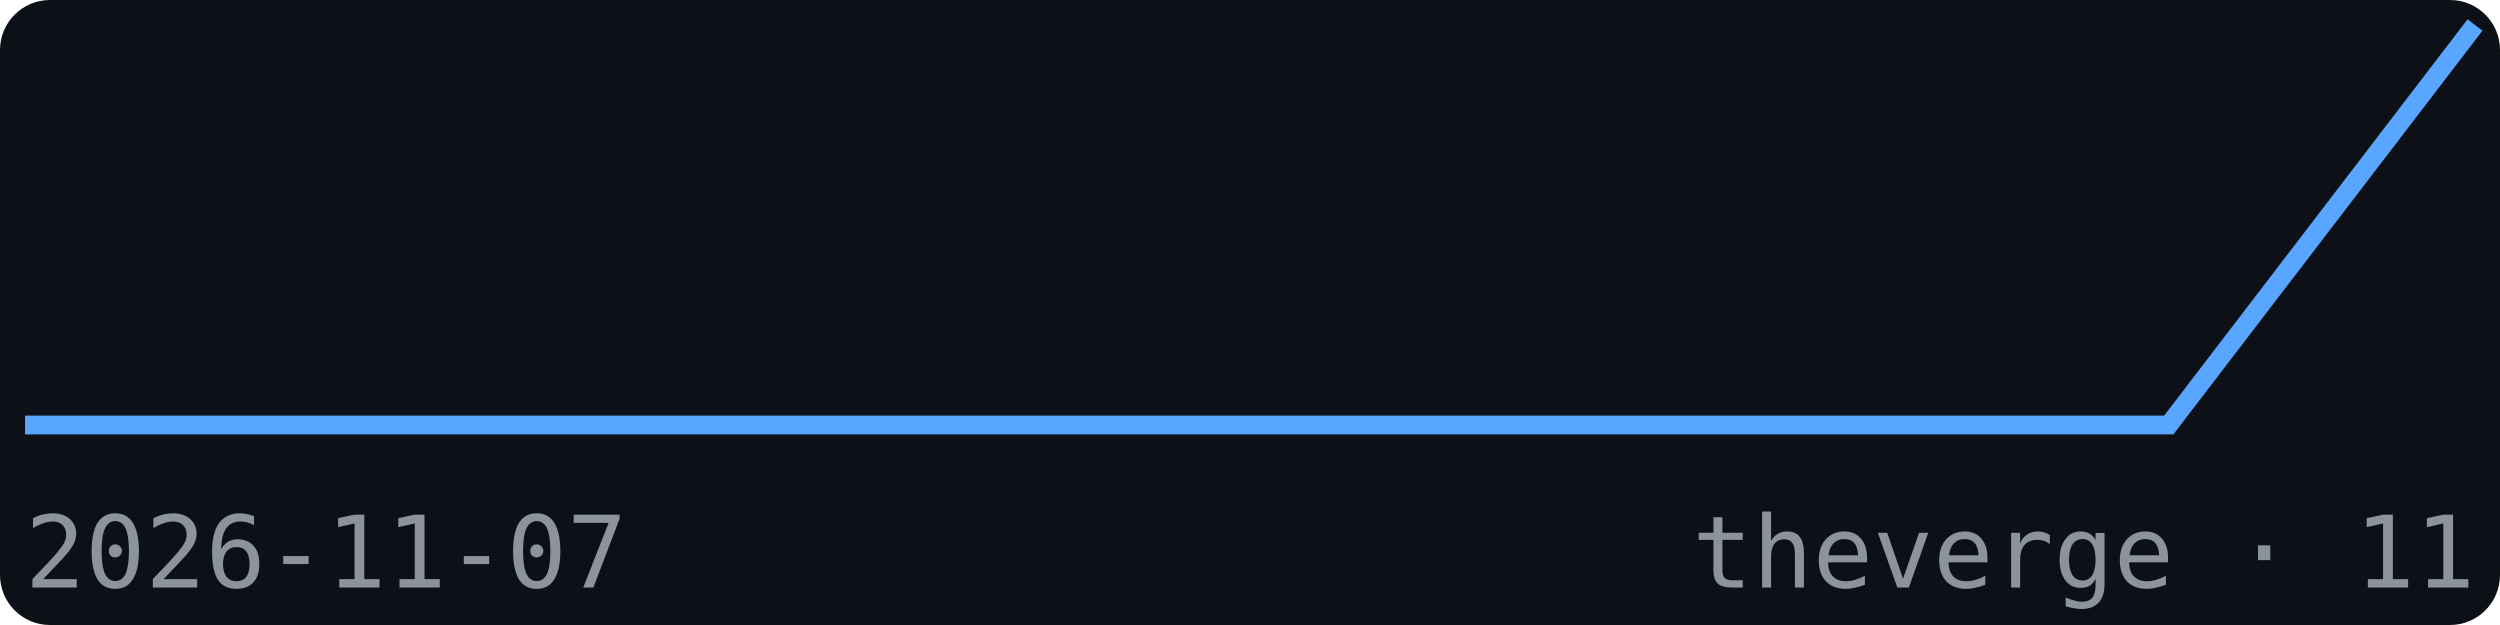
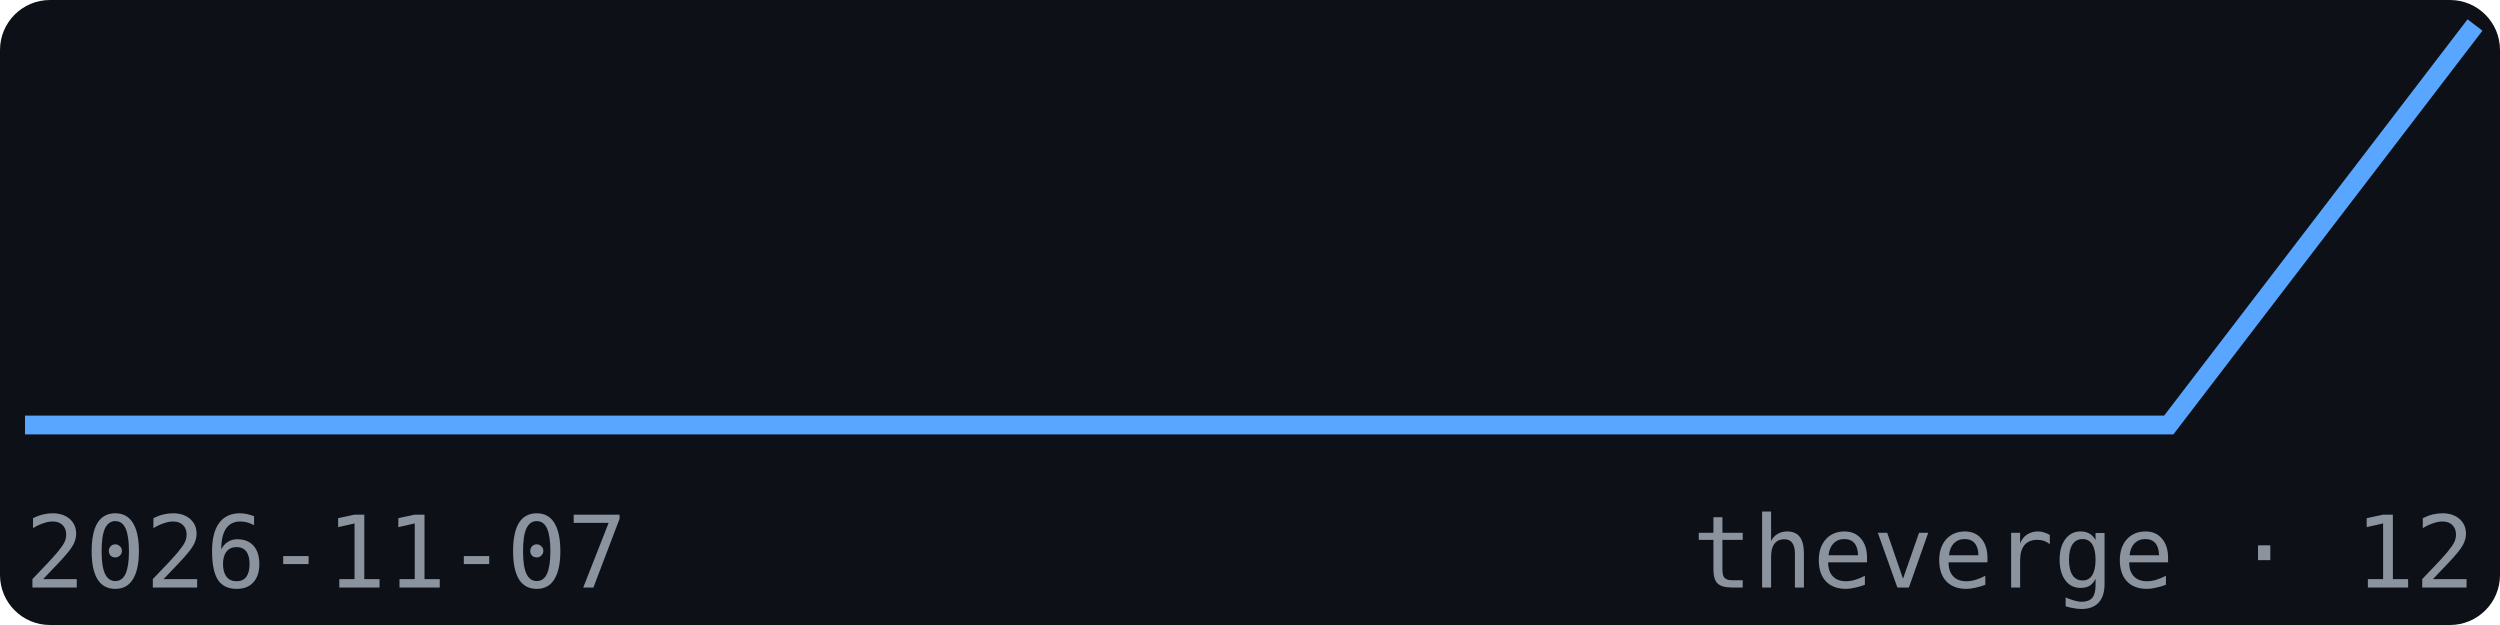
<svg xmlns="http://www.w3.org/2000/svg" width="200" height="50" viewBox="0 0 200 50" font-family="monospace">
  <rect width="200" height="50" fill="#0d1117" rx="4" />
  <polyline points="2.0,34.0 26.5,34.0 51.0,34.0 75.5,34.0 100.0,34.0 124.5,34.0 149.0,34.0 173.5,34.0 198.0,2.0" fill="none" stroke="#58a6ff" stroke-width="1.5" />
  <text x="2" y="47" font-size="8" fill="#8b949e">2026-11-07</text>
-   <text x="198" y="47" font-size="8" fill="#8b949e" text-anchor="end">theverge · 11</text>
+   <text x="198" y="47" font-size="8" fill="#8b949e" text-anchor="end">theverge · 12</text>
</svg>
